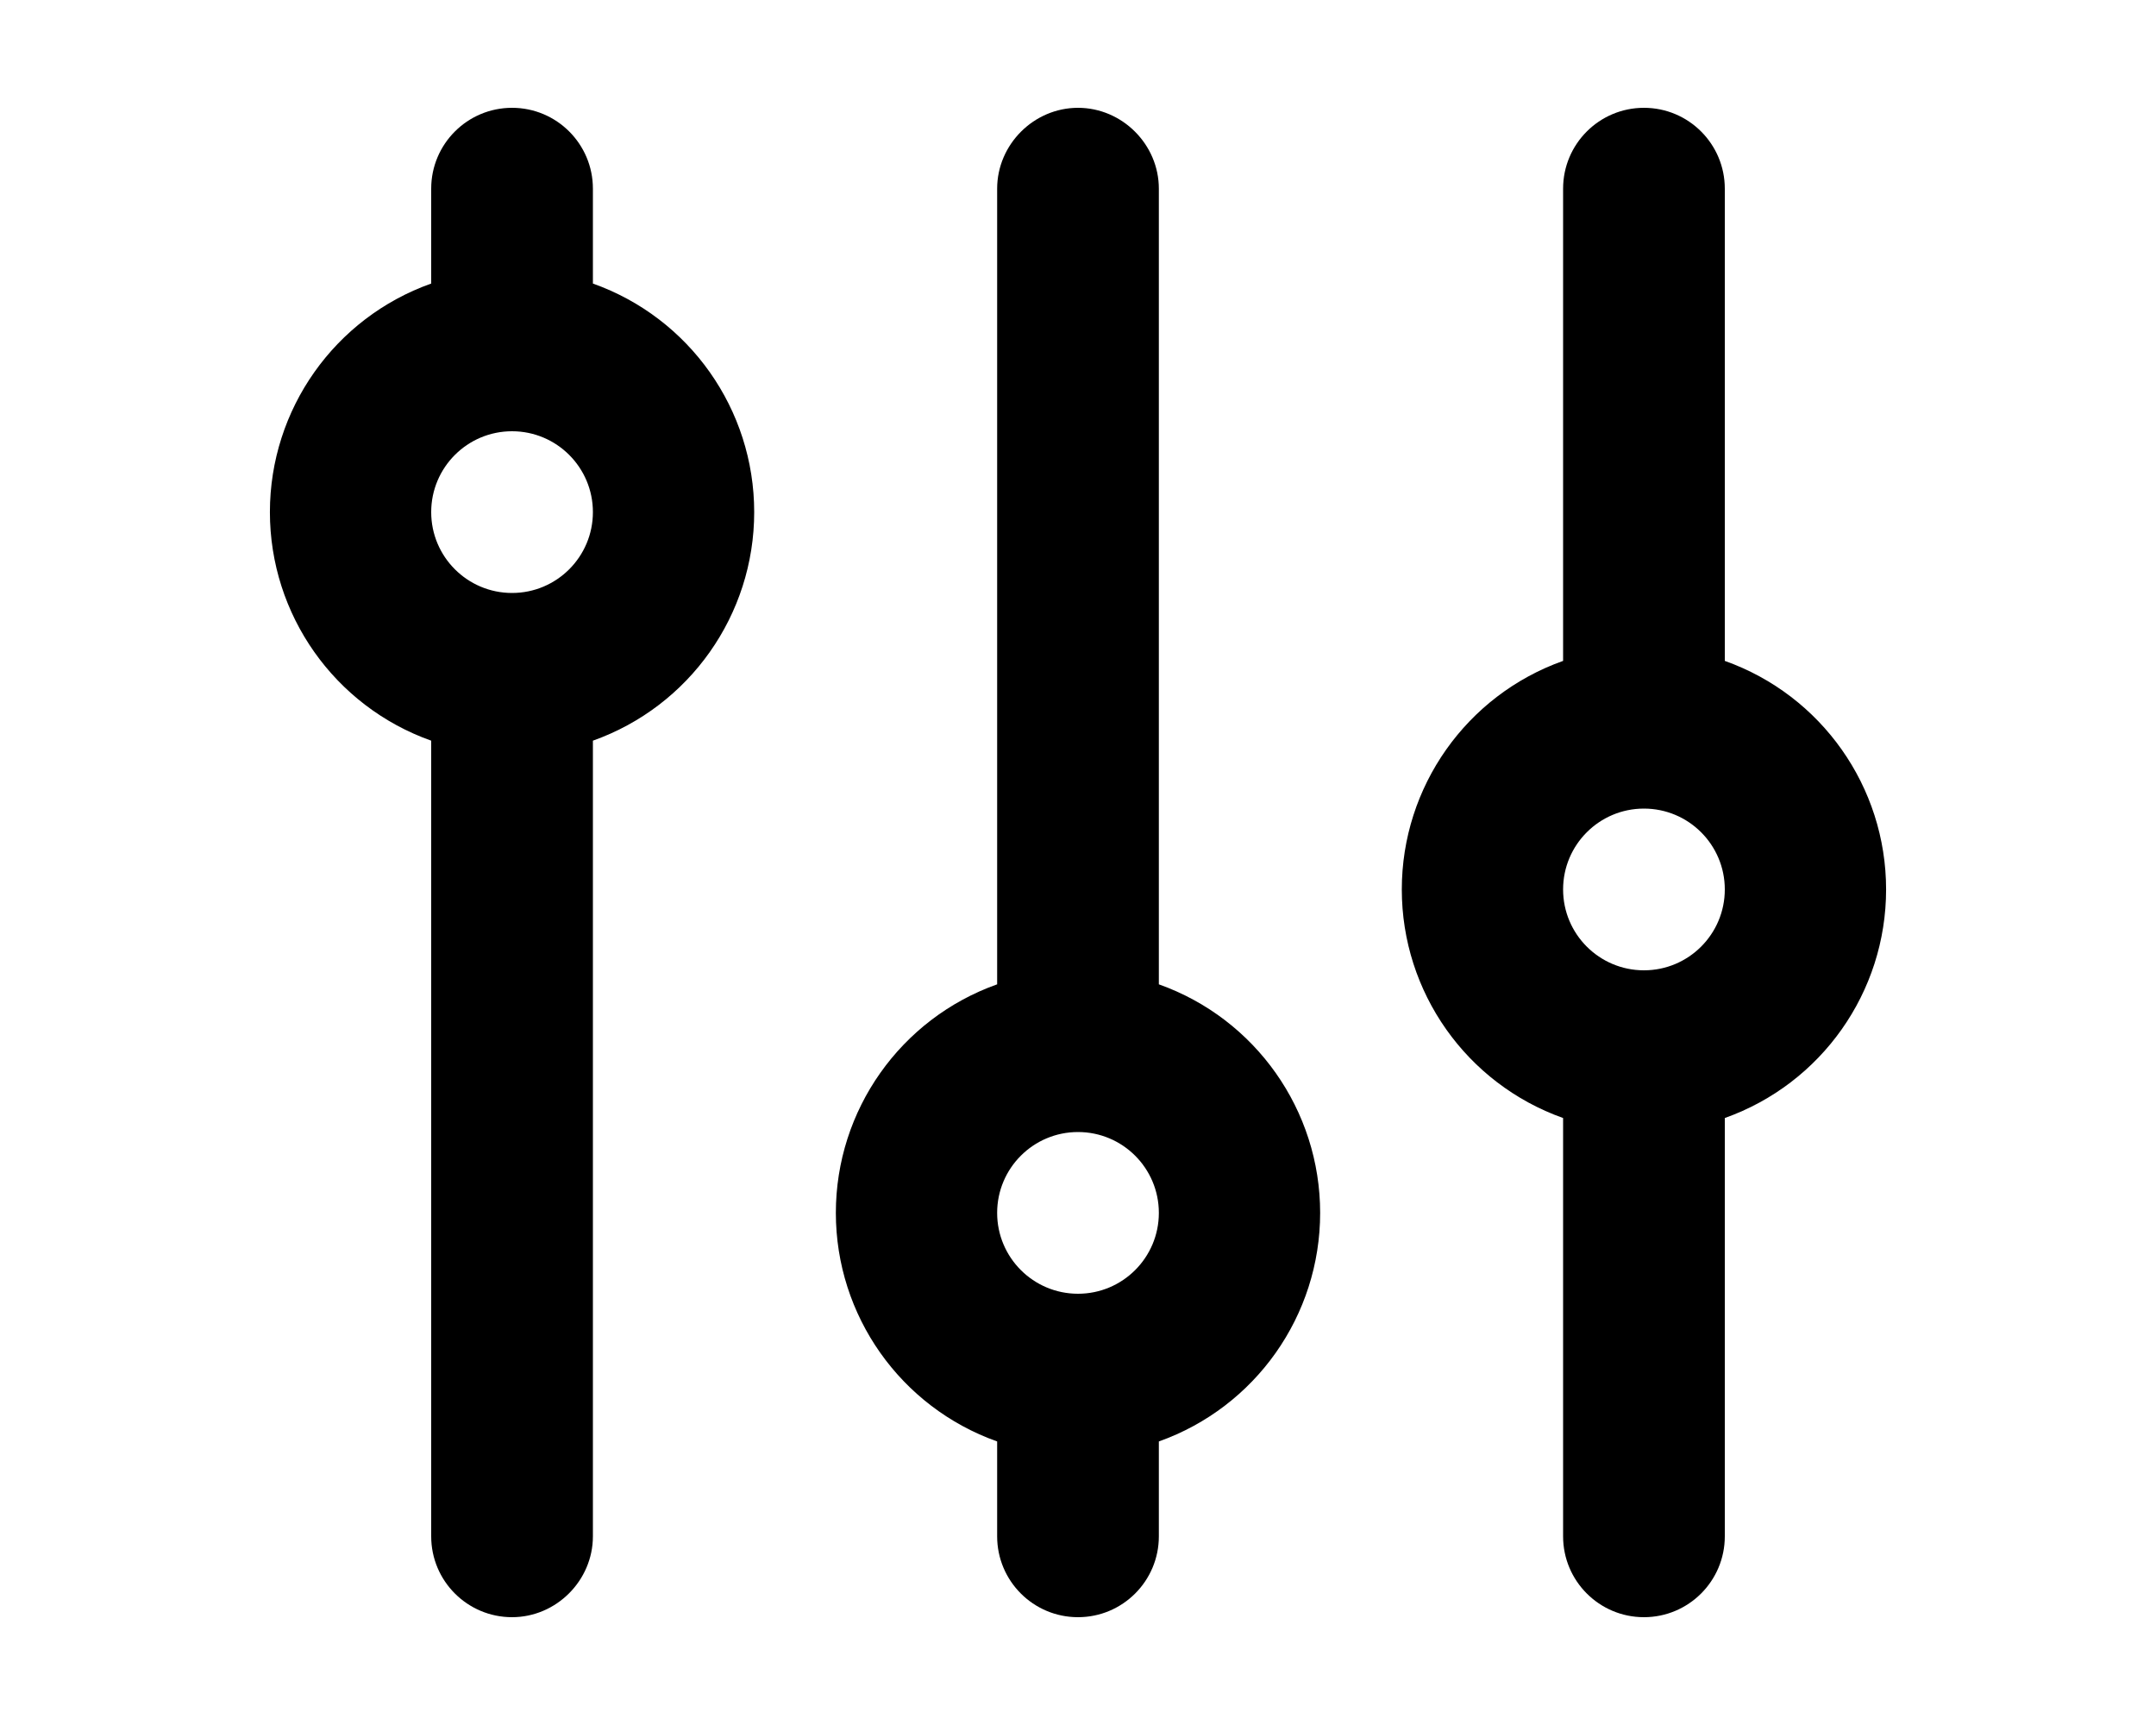
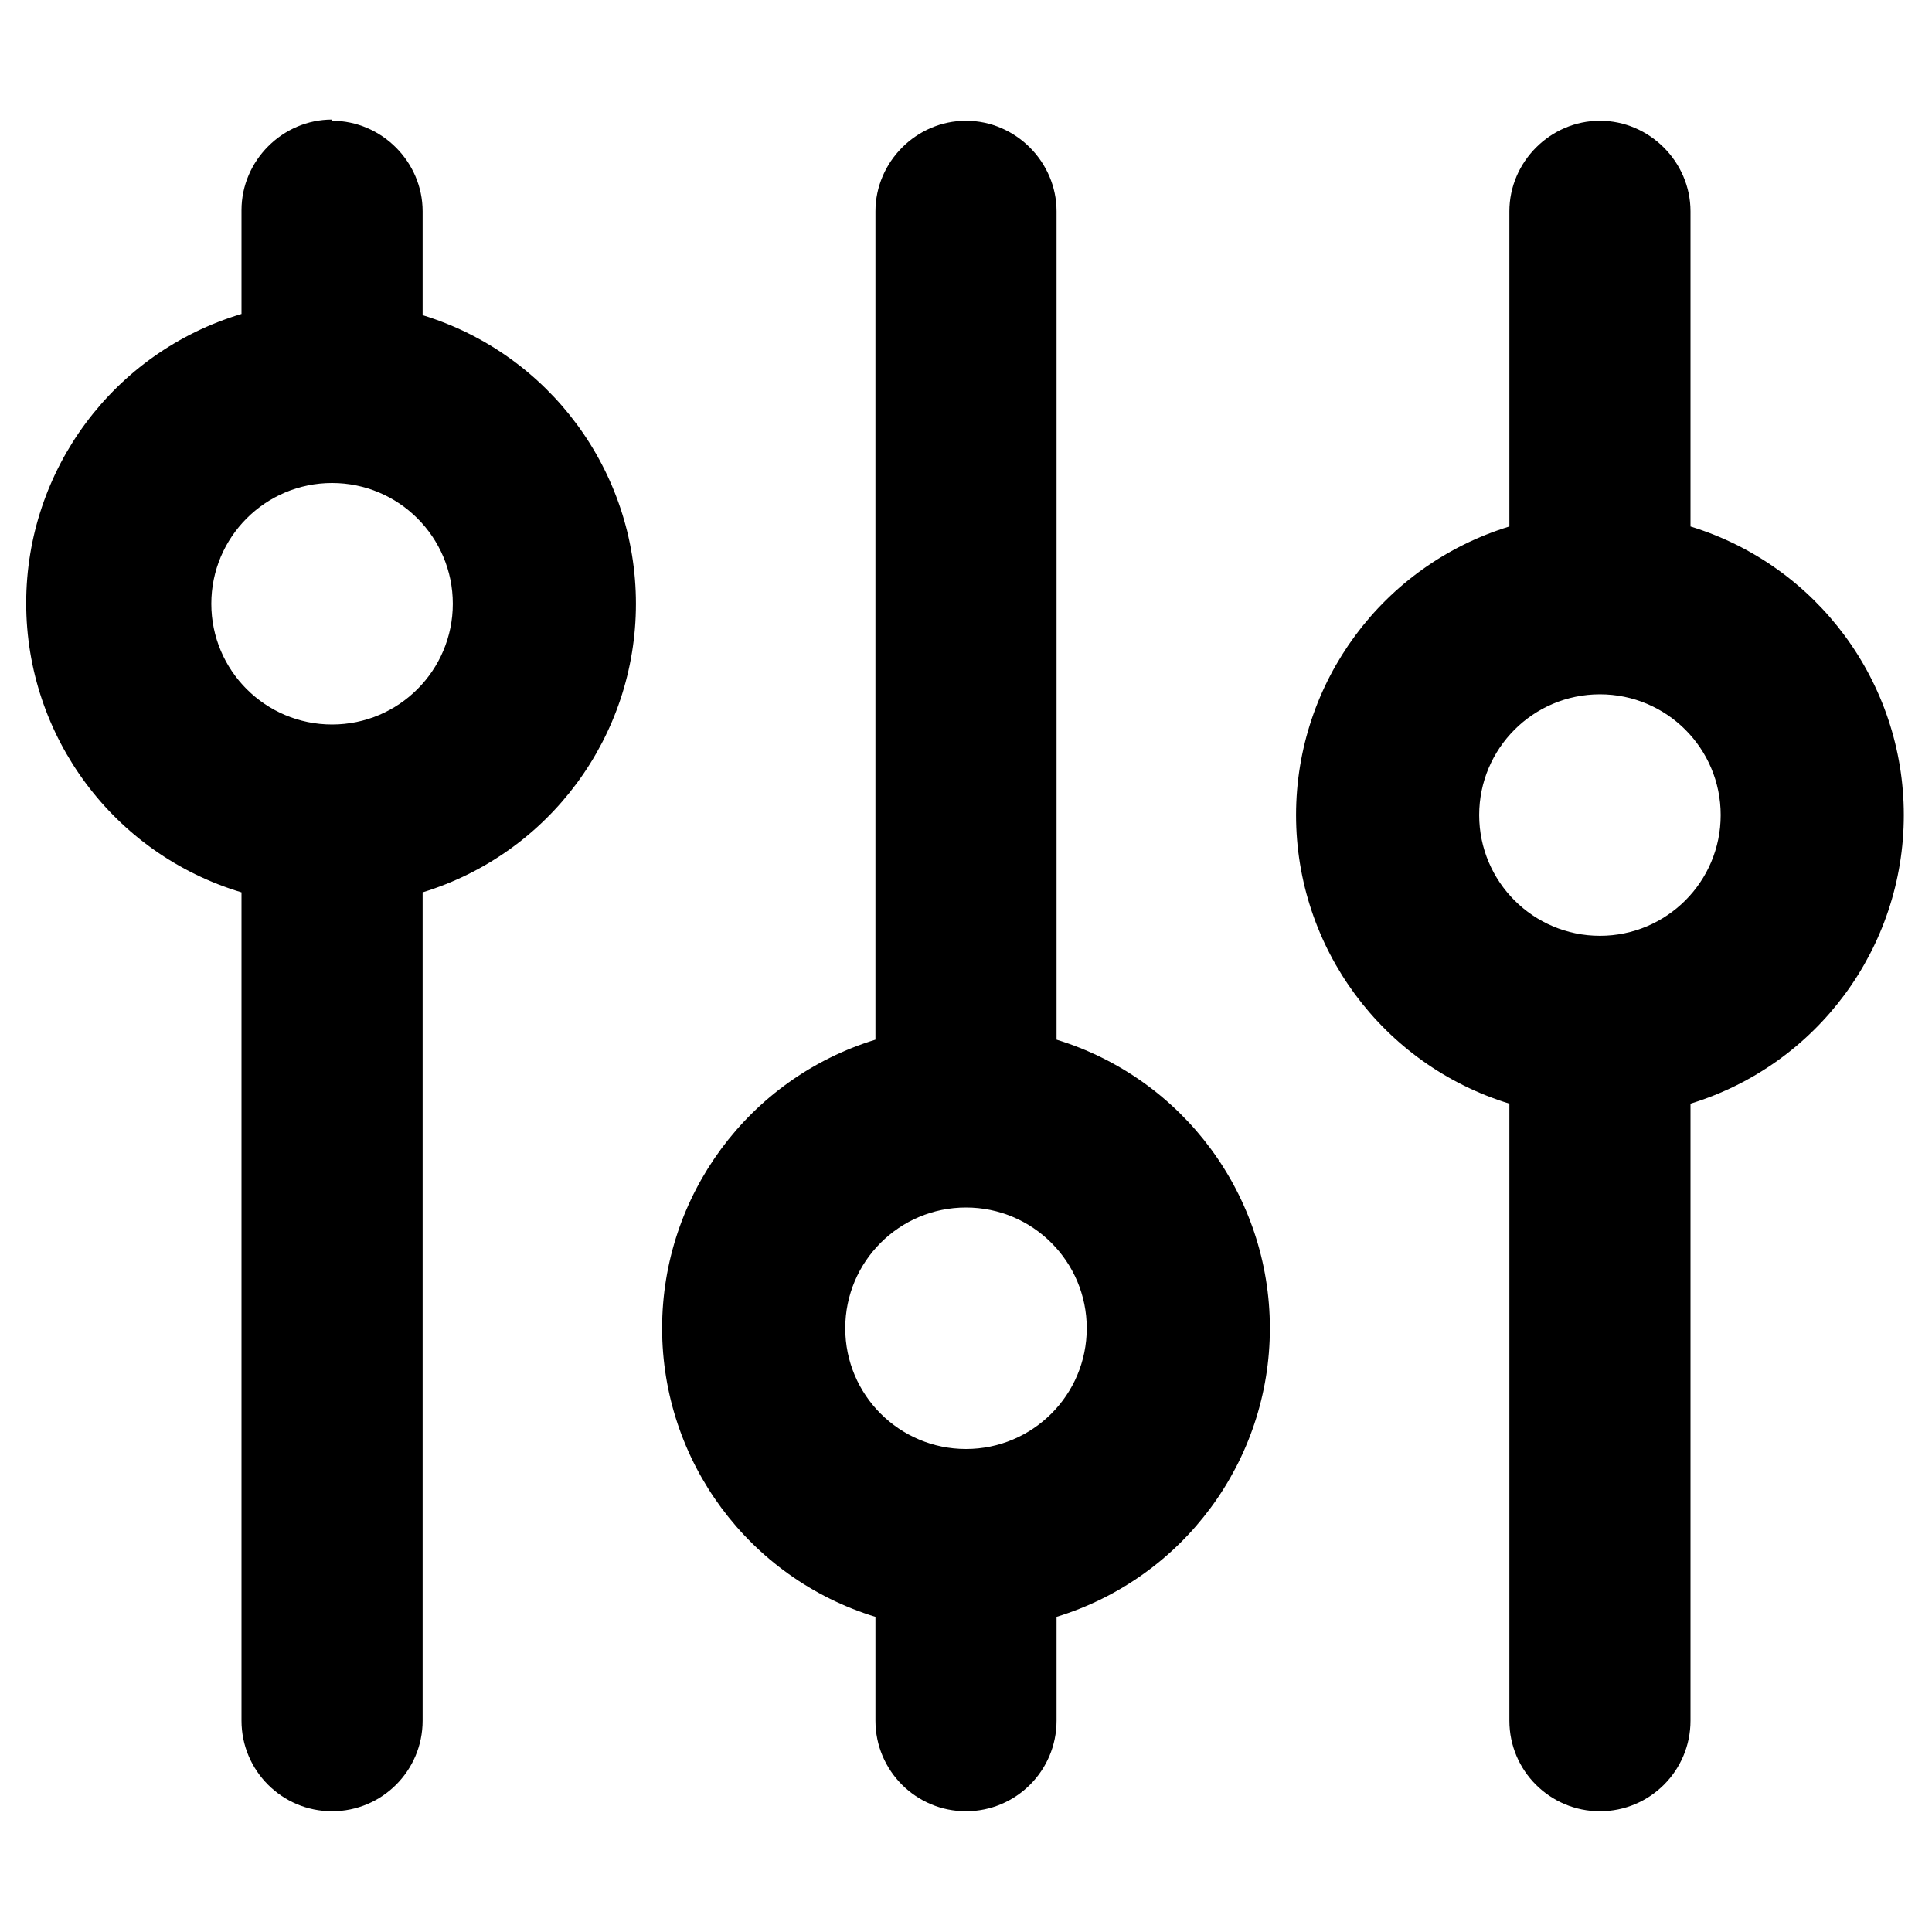
- <svg xmlns="http://www.w3.org/2000/svg" viewBox="0 0 20 16" fill="currentColor">
-   <path fill-rule="evenodd" d="M4.75 15a.75.75 0 0 1-.75-.75V6.87a2.25 2.25 0 0 1 0-4.24v-.88a.75.75 0 0 1 1.5 0v.88a2.25 2.25 0 0 1 0 4.24v7.38c0 .41-.34.75-.75.75ZM5.5 4.75a.75.75 0 1 0-1.5 0 .75.75 0 0 0 1.5 0ZM10 1c.41 0 .75.34.75.75v7.38a2.25 2.25 0 0 1 0 4.24v.88a.75.75 0 0 1-1.5 0v-.88a2.25 2.25 0 0 1 0-4.24V1.75c0-.41.34-.75.75-.75Zm.75 10.25a.75.75 0 1 0-1.5 0 .75.75 0 0 0 1.5 0ZM15.25 1a.75.75 0 0 0-.75.75v4.38a2.25 2.25 0 0 0 0 4.24v3.88a.75.75 0 0 0 1.5 0v-3.88a2.25 2.25 0 0 0 0-4.24V1.75a.75.75 0 0 0-.75-.75Zm0 8a.75.75 0 1 1 0-1.5.75.75 0 0 1 0 1.5Z" />
+ <svg xmlns="http://www.w3.org/2000/svg" viewBox="0 0 16 16" fill="currentColor">
+   <path d="M2.75 1c.41 0 .75.34.75.75v.86a2.5 2.5 0 0 1 0 4.78v6.86a.75.75 0 0 1-1.5 0V7.39A2.5 2.5 0 0 1 2 2.6v-.86c0-.41.34-.75.75-.75Zm1 4a1 1 0 1 0-2 0 1 1 0 0 0 2 0ZM8 1c.41 0 .75.34.75.75v6.86a2.5 2.5 0 0 1 0 4.78v.86a.75.75 0 0 1-1.5 0v-.86a2.5 2.5 0 0 1 0-4.78V1.75c0-.41.34-.75.75-.75Zm1 10a1 1 0 1 0-2 0 1 1 0 0 0 2 0Zm4.25-10c.41 0 .75.34.75.75v2.61a2.5 2.5 0 0 1 0 4.78v5.11a.75.75 0 0 1-1.5 0V9.14a2.5 2.5 0 0 1 0-4.78V1.75c0-.41.34-.75.75-.75Zm0 6.75a1 1 0 1 0 0-2 1 1 0 0 0 0 2Z" />
</svg>
